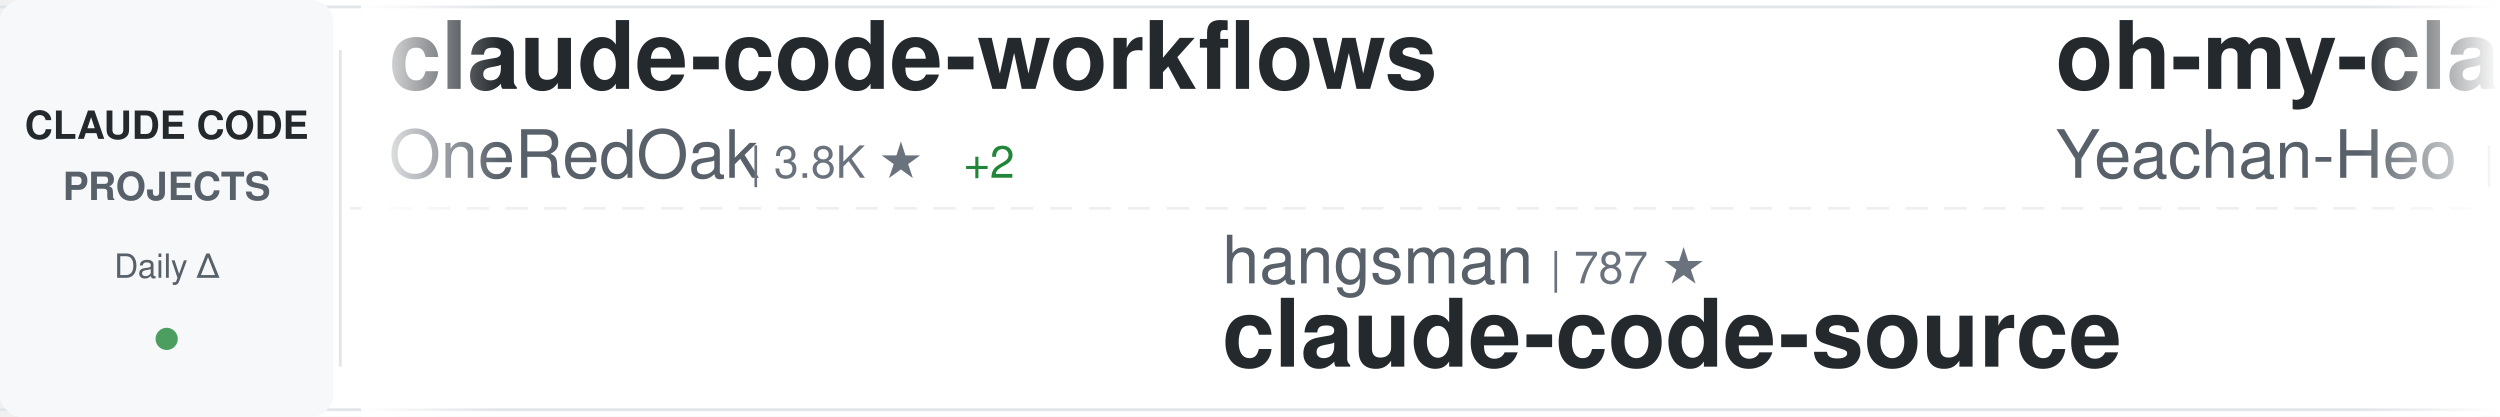
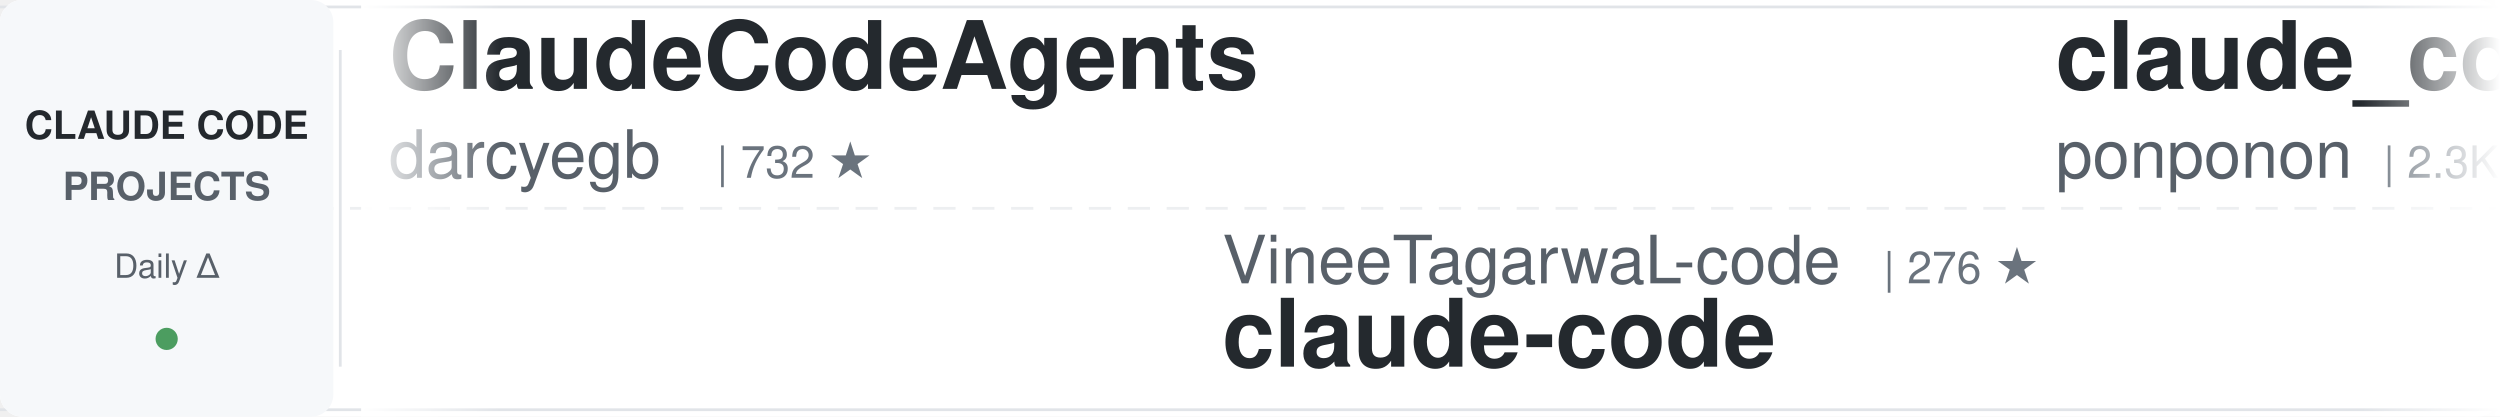
<svg xmlns="http://www.w3.org/2000/svg" width="900" height="150">
  <defs>
    <linearGradient id="awesomeLeftFade" x1="0%" y1="0%" x2="100%" y2="0%">
      <stop offset="0%" style="stop-color:#ffffff;stop-opacity:1" />
      <stop offset="100%" style="stop-color:#ffffff;stop-opacity:0" />
    </linearGradient>
    <linearGradient id="awesomeRightFade" x1="0%" y1="0%" x2="100%" y2="0%">
      <stop offset="0%" style="stop-color:#ffffff;stop-opacity:0" />
      <stop offset="100%" style="stop-color:#ffffff;stop-opacity:1" />
    </linearGradient>
  </defs>
  <rect width="900" height="150" fill="#ffffff" rx="8" />
  <rect x="0" y="2" width="900" height="1" fill="#e1e4e8" />
  <rect x="0" y="147" width="900" height="1" fill="#e1e4e8" />
  <line x1="0" y1="75" x2="900" y2="75" stroke="#e1e4e8" stroke-width="1" stroke-dasharray="8 6" opacity="0.6" />
  <rect x="0" y="0" width="120" height="150" fill="#f6f8fa" rx="8" />
  <text x="60" y="50" font-family="-apple-system, BlinkMacSystemFont, 'Segoe UI', Helvetica, Arial, sans-serif" font-size="14" font-weight="600" fill="#24292e" text-anchor="middle">CLAUDE CODE</text>
  <text x="60" y="72" font-family="-apple-system, BlinkMacSystemFont, 'Segoe UI', Helvetica, Arial, sans-serif" font-size="14" font-weight="600" fill="#586069" text-anchor="middle">PROJECTS</text>
  <text x="60" y="100" font-family="-apple-system, BlinkMacSystemFont, 'Segoe UI', Helvetica, Arial, sans-serif" font-size="12" font-weight="500" fill="#586069" text-anchor="middle">Daily Δ</text>
  <circle cx="60" cy="122" r="4" fill="#22863a" opacity="0.8" />
  <rect x="122" y="18" width="1" height="114" fill="#e1e4e8" />
  <clipPath id="awesomeTickerClip">
    <rect x="130" y="0" width="770" height="150" />
  </clipPath>
  <g clip-path="url(#awesomeTickerClip)">
    <g id="awesomeTickerItems">
      <animateTransform attributeName="transform" attributeType="XML" type="translate" from="0 0" to="-3000 0" dur="54s" repeatCount="indefinite" />
      <g transform="translate(0, 0)">
-         <text x="140" y="32" font-family="-apple-system, BlinkMacSystemFont, 'Segoe UI', Helvetica, Arial, sans-serif" font-size="34" font-weight="600" fill="#24292e">claude-code-workflows</text>
-         <text x="140" y="64" font-family="-apple-system, BlinkMacSystemFont, 'Segoe UI', Helvetica, Arial, sans-serif" font-size="24" font-weight="400" fill="#586069">OneRedOak</text>
-         <text x="270" y="64" font-family="-apple-system, BlinkMacSystemFont, 'Segoe UI', Helvetica, Arial, sans-serif" font-size="16" font-weight="500" fill="#6a737d">| 3.8K ★</text>
-         <text x="347" y="64" font-family="-apple-system, BlinkMacSystemFont, 'Segoe UI', Helvetica, Arial, sans-serif" font-size="16" font-weight="500" fill="#22863a"> +2</text>
+         <text x="140" y="32" font-family="-apple-system, BlinkMacSystemFont, 'Segoe UI', Helvetica, Arial, sans-serif" font-size="34" font-weight="600" fill="#24292e">ClaudeCodeAgents</text>
+         <text x="140" y="64" font-family="-apple-system, BlinkMacSystemFont, 'Segoe UI', Helvetica, Arial, sans-serif" font-size="24" font-weight="400" fill="#586069">darcyegb</text>
+         <text x="258" y="64" font-family="-apple-system, BlinkMacSystemFont, 'Segoe UI', Helvetica, Arial, sans-serif" font-size="16" font-weight="500" fill="#6a737d">| 732 ★</text>
      </g>
      <g transform="translate(300, 0)">
-         <text x="140" y="102" font-family="-apple-system, BlinkMacSystemFont, 'Segoe UI', Helvetica, Arial, sans-serif" font-size="24" font-weight="400" fill="#586069">hangsman</text>
-         <text x="258" y="102" font-family="-apple-system, BlinkMacSystemFont, 'Segoe UI', Helvetica, Arial, sans-serif" font-size="16" font-weight="500" fill="#6a737d">| 787 ★</text>
-         <text x="140" y="132" font-family="-apple-system, BlinkMacSystemFont, 'Segoe UI', Helvetica, Arial, sans-serif" font-size="34" font-weight="600" fill="#24292e">claude-code-source</text>
+         <text x="140" y="102" font-family="-apple-system, BlinkMacSystemFont, 'Segoe UI', Helvetica, Arial, sans-serif" font-size="24" font-weight="400" fill="#586069">VineeTagarwaL-code</text>
+         <text x="378" y="102" font-family="-apple-system, BlinkMacSystemFont, 'Segoe UI', Helvetica, Arial, sans-serif" font-size="16" font-weight="500" fill="#6a737d">| 276 ★</text>
+         <text x="140" y="132" font-family="-apple-system, BlinkMacSystemFont, 'Segoe UI', Helvetica, Arial, sans-serif" font-size="34" font-weight="600" fill="#24292e">claude-code</text>
      </g>
      <g transform="translate(600, 0)">
-         <text x="140" y="32" font-family="-apple-system, BlinkMacSystemFont, 'Segoe UI', Helvetica, Arial, sans-serif" font-size="34" font-weight="600" fill="#24292e">oh-my-claudecode</text>
-         <text x="140" y="64" font-family="-apple-system, BlinkMacSystemFont, 'Segoe UI', Helvetica, Arial, sans-serif" font-size="24" font-weight="400" fill="#586069">Yeachan-Heo</text>
-         <text x="294" y="64" font-family="-apple-system, BlinkMacSystemFont, 'Segoe UI', Helvetica, Arial, sans-serif" font-size="16" font-weight="500" fill="#6a737d">| 36.8K ★</text>
-         <text x="380" y="64" font-family="-apple-system, BlinkMacSystemFont, 'Segoe UI', Helvetica, Arial, sans-serif" font-size="16" font-weight="500" fill="#22863a"> +71</text>
+         <text x="140" y="32" font-family="-apple-system, BlinkMacSystemFont, 'Segoe UI', Helvetica, Arial, sans-serif" font-size="34" font-weight="600" fill="#24292e">claude_code_src</text>
+         <text x="140" y="64" font-family="-apple-system, BlinkMacSystemFont, 'Segoe UI', Helvetica, Arial, sans-serif" font-size="24" font-weight="400" fill="#586069">ponponon</text>
+         <text x="258" y="64" font-family="-apple-system, BlinkMacSystemFont, 'Segoe UI', Helvetica, Arial, sans-serif" font-size="16" font-weight="500" fill="#6a737d">| 2.3K ★</text>
+         <text x="335" y="64" font-family="-apple-system, BlinkMacSystemFont, 'Segoe UI', Helvetica, Arial, sans-serif" font-size="16" font-weight="500" fill="#22863a"> +2</text>
      </g>
      <g transform="translate(900, 0)">
-         <text x="140" y="102" font-family="-apple-system, BlinkMacSystemFont, 'Segoe UI', Helvetica, Arial, sans-serif" font-size="24" font-weight="400" fill="#586069">anthropics</text>
-         <text x="282" y="102" font-family="-apple-system, BlinkMacSystemFont, 'Segoe UI', Helvetica, Arial, sans-serif" font-size="16" font-weight="500" fill="#6a737d">| 5.3K ★</text>
-         <text x="359" y="102" font-family="-apple-system, BlinkMacSystemFont, 'Segoe UI', Helvetica, Arial, sans-serif" font-size="16" font-weight="500" fill="#22863a"> +7</text>
-         <text x="140" y="132" font-family="-apple-system, BlinkMacSystemFont, 'Segoe UI', Helvetica, Arial, sans-serif" font-size="34" font-weight="600" fill="#24292e">claude-code-security-rev...</text>
+         <text x="140" y="102" font-family="-apple-system, BlinkMacSystemFont, 'Segoe UI', Helvetica, Arial, sans-serif" font-size="24" font-weight="400" fill="#586069">mehmoodosman</text>
+         <text x="306" y="102" font-family="-apple-system, BlinkMacSystemFont, 'Segoe UI', Helvetica, Arial, sans-serif" font-size="16" font-weight="500" fill="#6a737d">| 167 ★</text>
+         <text x="140" y="132" font-family="-apple-system, BlinkMacSystemFont, 'Segoe UI', Helvetica, Arial, sans-serif" font-size="34" font-weight="600" fill="#24292e">claude-code</text>
      </g>
      <g transform="translate(1200, 0)">
-         <text x="140" y="32" font-family="-apple-system, BlinkMacSystemFont, 'Segoe UI', Helvetica, Arial, sans-serif" font-size="34" font-weight="600" fill="#24292e">Claude-Code-Source-Study</text>
-         <text x="140" y="64" font-family="-apple-system, BlinkMacSystemFont, 'Segoe UI', Helvetica, Arial, sans-serif" font-size="24" font-weight="400" fill="#586069">luyao618</text>
-         <text x="258" y="64" font-family="-apple-system, BlinkMacSystemFont, 'Segoe UI', Helvetica, Arial, sans-serif" font-size="16" font-weight="500" fill="#6a737d">| 1.6K ★</text>
-         <text x="335" y="64" font-family="-apple-system, BlinkMacSystemFont, 'Segoe UI', Helvetica, Arial, sans-serif" font-size="16" font-weight="500" fill="#22863a"> +6</text>
+         <text x="140" y="32" font-family="-apple-system, BlinkMacSystemFont, 'Segoe UI', Helvetica, Arial, sans-serif" font-size="34" font-weight="600" fill="#24292e">claude-code-sourcemap</text>
+         <text x="140" y="64" font-family="-apple-system, BlinkMacSystemFont, 'Segoe UI', Helvetica, Arial, sans-serif" font-size="24" font-weight="400" fill="#586069">Hyper66666</text>
+         <text x="282" y="64" font-family="-apple-system, BlinkMacSystemFont, 'Segoe UI', Helvetica, Arial, sans-serif" font-size="16" font-weight="500" fill="#6a737d">| 216 ★</text>
      </g>
      <g transform="translate(1500, 0)">
-         <text x="140" y="102" font-family="-apple-system, BlinkMacSystemFont, 'Segoe UI', Helvetica, Arial, sans-serif" font-size="24" font-weight="400" fill="#586069">Maciek-roboblog</text>
-         <text x="342" y="102" font-family="-apple-system, BlinkMacSystemFont, 'Segoe UI', Helvetica, Arial, sans-serif" font-size="16" font-weight="500" fill="#6a737d">| 8.3K ★</text>
-         <text x="419" y="102" font-family="-apple-system, BlinkMacSystemFont, 'Segoe UI', Helvetica, Arial, sans-serif" font-size="16" font-weight="500" fill="#22863a"> +10</text>
-         <text x="140" y="132" font-family="-apple-system, BlinkMacSystemFont, 'Segoe UI', Helvetica, Arial, sans-serif" font-size="34" font-weight="600" fill="#24292e">Claude-Code-Usage-Monito...</text>
+         <text x="140" y="102" font-family="-apple-system, BlinkMacSystemFont, 'Segoe UI', Helvetica, Arial, sans-serif" font-size="24" font-weight="400" fill="#586069">wanshuiyin</text>
+         <text x="282" y="102" font-family="-apple-system, BlinkMacSystemFont, 'Segoe UI', Helvetica, Arial, sans-serif" font-size="16" font-weight="500" fill="#6a737d">| 12.5K ★</text>
+         <text x="368" y="102" font-family="-apple-system, BlinkMacSystemFont, 'Segoe UI', Helvetica, Arial, sans-serif" font-size="16" font-weight="500" fill="#22863a"> +59</text>
+         <text x="140" y="132" font-family="-apple-system, BlinkMacSystemFont, 'Segoe UI', Helvetica, Arial, sans-serif" font-size="34" font-weight="600" fill="#24292e">Auto-claude-code-researc...</text>
      </g>
      <g transform="translate(1800, 0)">
        <text x="140" y="32" font-family="-apple-system, BlinkMacSystemFont, 'Segoe UI', Helvetica, Arial, sans-serif" font-size="34" font-weight="600" fill="#24292e">claude-code</text>
-         <text x="140" y="64" font-family="-apple-system, BlinkMacSystemFont, 'Segoe UI', Helvetica, Arial, sans-serif" font-size="24" font-weight="400" fill="#586069">alex000kim</text>
-         <text x="282" y="64" font-family="-apple-system, BlinkMacSystemFont, 'Segoe UI', Helvetica, Arial, sans-serif" font-size="16" font-weight="500" fill="#6a737d">| 228 ★</text>
+         <text x="140" y="64" font-family="-apple-system, BlinkMacSystemFont, 'Segoe UI', Helvetica, Arial, sans-serif" font-size="24" font-weight="400" fill="#586069">jarmuine</text>
+         <text x="258" y="64" font-family="-apple-system, BlinkMacSystemFont, 'Segoe UI', Helvetica, Arial, sans-serif" font-size="16" font-weight="500" fill="#6a737d">| 2.2K ★</text>
+         <text x="335" y="64" font-family="-apple-system, BlinkMacSystemFont, 'Segoe UI', Helvetica, Arial, sans-serif" font-size="16" font-weight="500" fill="#22863a"> +2</text>
      </g>
      <g transform="translate(2100, 0)">
-         <text x="140" y="102" font-family="-apple-system, BlinkMacSystemFont, 'Segoe UI', Helvetica, Arial, sans-serif" font-size="24" font-weight="400" fill="#586069">musistudio</text>
-         <text x="282" y="102" font-family="-apple-system, BlinkMacSystemFont, 'Segoe UI', Helvetica, Arial, sans-serif" font-size="16" font-weight="500" fill="#6a737d">| 35.2K ★</text>
-         <text x="368" y="102" font-family="-apple-system, BlinkMacSystemFont, 'Segoe UI', Helvetica, Arial, sans-serif" font-size="16" font-weight="500" fill="#22863a"> +42</text>
-         <text x="140" y="132" font-family="-apple-system, BlinkMacSystemFont, 'Segoe UI', Helvetica, Arial, sans-serif" font-size="34" font-weight="600" fill="#24292e">claude-code-router</text>
+         <text x="140" y="102" font-family="-apple-system, BlinkMacSystemFont, 'Segoe UI', Helvetica, Arial, sans-serif" font-size="24" font-weight="400" fill="#586069">https-deeplearning-ai</text>
+         <text x="414" y="102" font-family="-apple-system, BlinkMacSystemFont, 'Segoe UI', Helvetica, Arial, sans-serif" font-size="16" font-weight="500" fill="#6a737d">| 533 ★</text>
+         <text x="482" y="102" font-family="-apple-system, BlinkMacSystemFont, 'Segoe UI', Helvetica, Arial, sans-serif" font-size="16" font-weight="500" fill="#22863a"> +1</text>
+         <text x="140" y="132" font-family="-apple-system, BlinkMacSystemFont, 'Segoe UI', Helvetica, Arial, sans-serif" font-size="34" font-weight="600" fill="#24292e">sc-claude-code-files</text>
      </g>
      <g transform="translate(2400, 0)">
-         <text x="140" y="32" font-family="-apple-system, BlinkMacSystemFont, 'Segoe UI', Helvetica, Arial, sans-serif" font-size="34" font-weight="600" fill="#24292e">claude-code-prompts</text>
-         <text x="140" y="64" font-family="-apple-system, BlinkMacSystemFont, 'Segoe UI', Helvetica, Arial, sans-serif" font-size="24" font-weight="400" fill="#586069">repowise-dev</text>
-         <text x="306" y="64" font-family="-apple-system, BlinkMacSystemFont, 'Segoe UI', Helvetica, Arial, sans-serif" font-size="16" font-weight="500" fill="#6a737d">| 1.1K ★</text>
+         <text x="140" y="32" font-family="-apple-system, BlinkMacSystemFont, 'Segoe UI', Helvetica, Arial, sans-serif" font-size="34" font-weight="600" fill="#24292e">claude-code-webui</text>
+         <text x="140" y="64" font-family="-apple-system, BlinkMacSystemFont, 'Segoe UI', Helvetica, Arial, sans-serif" font-size="24" font-weight="400" fill="#586069">sugyan</text>
+         <text x="234" y="64" font-family="-apple-system, BlinkMacSystemFont, 'Segoe UI', Helvetica, Arial, sans-serif" font-size="16" font-weight="500" fill="#6a737d">| 1.1K ★</text>
+         <text x="311" y="64" font-family="-apple-system, BlinkMacSystemFont, 'Segoe UI', Helvetica, Arial, sans-serif" font-size="16" font-weight="500" fill="#22863a"> +1</text>
      </g>
      <g transform="translate(2700, 0)">
-         <text x="140" y="102" font-family="-apple-system, BlinkMacSystemFont, 'Segoe UI', Helvetica, Arial, sans-serif" font-size="24" font-weight="400" fill="#586069">T-Lab-CUHKSZ</text>
-         <text x="306" y="102" font-family="-apple-system, BlinkMacSystemFont, 'Segoe UI', Helvetica, Arial, sans-serif" font-size="16" font-weight="500" fill="#6a737d">| 320 ★</text>
+         <text x="140" y="102" font-family="-apple-system, BlinkMacSystemFont, 'Segoe UI', Helvetica, Arial, sans-serif" font-size="24" font-weight="400" fill="#586069">SeemSeam</text>
+         <text x="258" y="102" font-family="-apple-system, BlinkMacSystemFont, 'Segoe UI', Helvetica, Arial, sans-serif" font-size="16" font-weight="500" fill="#6a737d">| 3.1K ★</text>
+         <text x="335" y="102" font-family="-apple-system, BlinkMacSystemFont, 'Segoe UI', Helvetica, Arial, sans-serif" font-size="16" font-weight="500" fill="#22863a"> +14</text>
+         <text x="140" y="132" font-family="-apple-system, BlinkMacSystemFont, 'Segoe UI', Helvetica, Arial, sans-serif" font-size="34" font-weight="600" fill="#24292e">claude_codex_bridge</text>
+       </g>
+       <g transform="translate(3000, 0)">
+         <text x="140" y="32" font-family="-apple-system, BlinkMacSystemFont, 'Segoe UI', Helvetica, Arial, sans-serif" font-size="34" font-weight="600" fill="#24292e">ClaudeCodeAgents</text>
+         <text x="140" y="64" font-family="-apple-system, BlinkMacSystemFont, 'Segoe UI', Helvetica, Arial, sans-serif" font-size="24" font-weight="400" fill="#586069">darcyegb</text>
+         <text x="258" y="64" font-family="-apple-system, BlinkMacSystemFont, 'Segoe UI', Helvetica, Arial, sans-serif" font-size="16" font-weight="500" fill="#6a737d">| 732 ★</text>
+       </g>
+       <g transform="translate(3300, 0)">
+         <text x="140" y="102" font-family="-apple-system, BlinkMacSystemFont, 'Segoe UI', Helvetica, Arial, sans-serif" font-size="24" font-weight="400" fill="#586069">VineeTagarwaL-code</text>
+         <text x="378" y="102" font-family="-apple-system, BlinkMacSystemFont, 'Segoe UI', Helvetica, Arial, sans-serif" font-size="16" font-weight="500" fill="#6a737d">| 276 ★</text>
        <text x="140" y="132" font-family="-apple-system, BlinkMacSystemFont, 'Segoe UI', Helvetica, Arial, sans-serif" font-size="34" font-weight="600" fill="#24292e">claude-code</text>
      </g>
-       <g transform="translate(3000, 0)">
-         <text x="140" y="32" font-family="-apple-system, BlinkMacSystemFont, 'Segoe UI', Helvetica, Arial, sans-serif" font-size="34" font-weight="600" fill="#24292e">claude-code-workflows</text>
-         <text x="140" y="64" font-family="-apple-system, BlinkMacSystemFont, 'Segoe UI', Helvetica, Arial, sans-serif" font-size="24" font-weight="400" fill="#586069">OneRedOak</text>
-         <text x="270" y="64" font-family="-apple-system, BlinkMacSystemFont, 'Segoe UI', Helvetica, Arial, sans-serif" font-size="16" font-weight="500" fill="#6a737d">| 3.8K ★</text>
-         <text x="347" y="64" font-family="-apple-system, BlinkMacSystemFont, 'Segoe UI', Helvetica, Arial, sans-serif" font-size="16" font-weight="500" fill="#22863a"> +2</text>
-       </g>
-       <g transform="translate(3300, 0)">
-         <text x="140" y="102" font-family="-apple-system, BlinkMacSystemFont, 'Segoe UI', Helvetica, Arial, sans-serif" font-size="24" font-weight="400" fill="#586069">hangsman</text>
-         <text x="258" y="102" font-family="-apple-system, BlinkMacSystemFont, 'Segoe UI', Helvetica, Arial, sans-serif" font-size="16" font-weight="500" fill="#6a737d">| 787 ★</text>
-         <text x="140" y="132" font-family="-apple-system, BlinkMacSystemFont, 'Segoe UI', Helvetica, Arial, sans-serif" font-size="34" font-weight="600" fill="#24292e">claude-code-source</text>
-       </g>
      <g transform="translate(3600, 0)">
-         <text x="140" y="32" font-family="-apple-system, BlinkMacSystemFont, 'Segoe UI', Helvetica, Arial, sans-serif" font-size="34" font-weight="600" fill="#24292e">oh-my-claudecode</text>
-         <text x="140" y="64" font-family="-apple-system, BlinkMacSystemFont, 'Segoe UI', Helvetica, Arial, sans-serif" font-size="24" font-weight="400" fill="#586069">Yeachan-Heo</text>
-         <text x="294" y="64" font-family="-apple-system, BlinkMacSystemFont, 'Segoe UI', Helvetica, Arial, sans-serif" font-size="16" font-weight="500" fill="#6a737d">| 36.8K ★</text>
-         <text x="380" y="64" font-family="-apple-system, BlinkMacSystemFont, 'Segoe UI', Helvetica, Arial, sans-serif" font-size="16" font-weight="500" fill="#22863a"> +71</text>
+         <text x="140" y="32" font-family="-apple-system, BlinkMacSystemFont, 'Segoe UI', Helvetica, Arial, sans-serif" font-size="34" font-weight="600" fill="#24292e">claude_code_src</text>
+         <text x="140" y="64" font-family="-apple-system, BlinkMacSystemFont, 'Segoe UI', Helvetica, Arial, sans-serif" font-size="24" font-weight="400" fill="#586069">ponponon</text>
+         <text x="258" y="64" font-family="-apple-system, BlinkMacSystemFont, 'Segoe UI', Helvetica, Arial, sans-serif" font-size="16" font-weight="500" fill="#6a737d">| 2.3K ★</text>
+         <text x="335" y="64" font-family="-apple-system, BlinkMacSystemFont, 'Segoe UI', Helvetica, Arial, sans-serif" font-size="16" font-weight="500" fill="#22863a"> +2</text>
      </g>
      <g transform="translate(3900, 0)">
-         <text x="140" y="102" font-family="-apple-system, BlinkMacSystemFont, 'Segoe UI', Helvetica, Arial, sans-serif" font-size="24" font-weight="400" fill="#586069">anthropics</text>
-         <text x="282" y="102" font-family="-apple-system, BlinkMacSystemFont, 'Segoe UI', Helvetica, Arial, sans-serif" font-size="16" font-weight="500" fill="#6a737d">| 5.3K ★</text>
-         <text x="359" y="102" font-family="-apple-system, BlinkMacSystemFont, 'Segoe UI', Helvetica, Arial, sans-serif" font-size="16" font-weight="500" fill="#22863a"> +7</text>
-         <text x="140" y="132" font-family="-apple-system, BlinkMacSystemFont, 'Segoe UI', Helvetica, Arial, sans-serif" font-size="34" font-weight="600" fill="#24292e">claude-code-security-rev...</text>
+         <text x="140" y="102" font-family="-apple-system, BlinkMacSystemFont, 'Segoe UI', Helvetica, Arial, sans-serif" font-size="24" font-weight="400" fill="#586069">mehmoodosman</text>
+         <text x="306" y="102" font-family="-apple-system, BlinkMacSystemFont, 'Segoe UI', Helvetica, Arial, sans-serif" font-size="16" font-weight="500" fill="#6a737d">| 167 ★</text>
+         <text x="140" y="132" font-family="-apple-system, BlinkMacSystemFont, 'Segoe UI', Helvetica, Arial, sans-serif" font-size="34" font-weight="600" fill="#24292e">claude-code</text>
      </g>
    </g>
  </g>
  <rect x="130" y="0" width="50" height="150" fill="url(#awesomeLeftFade)" />
  <rect x="850" y="0" width="50" height="150" fill="url(#awesomeRightFade)" />
</svg>
